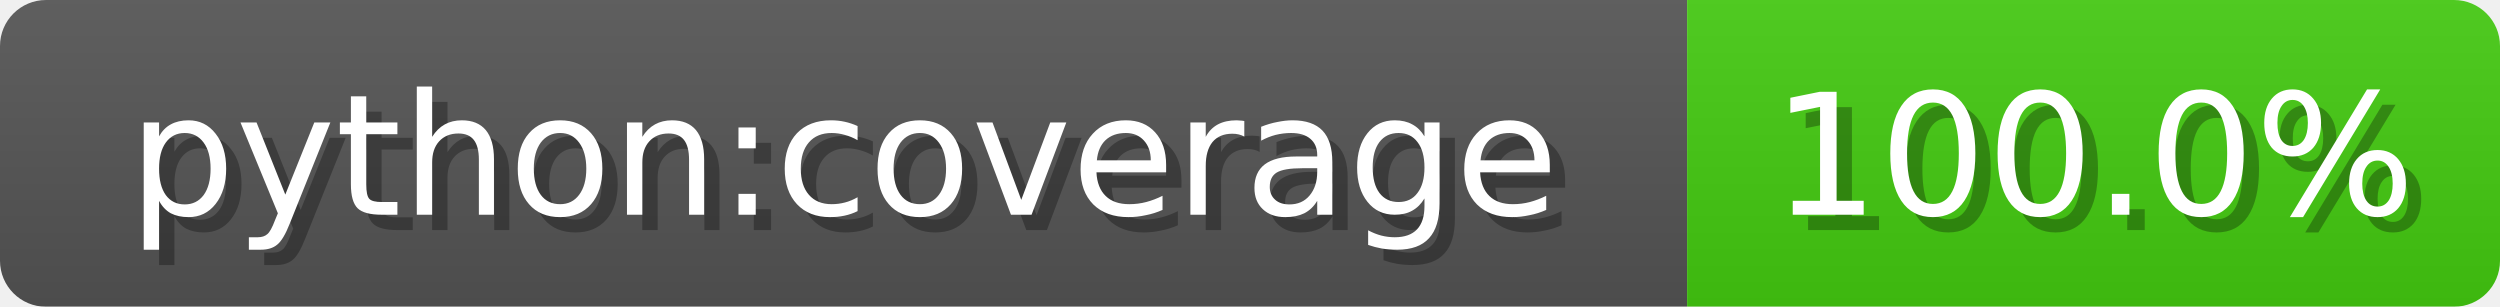
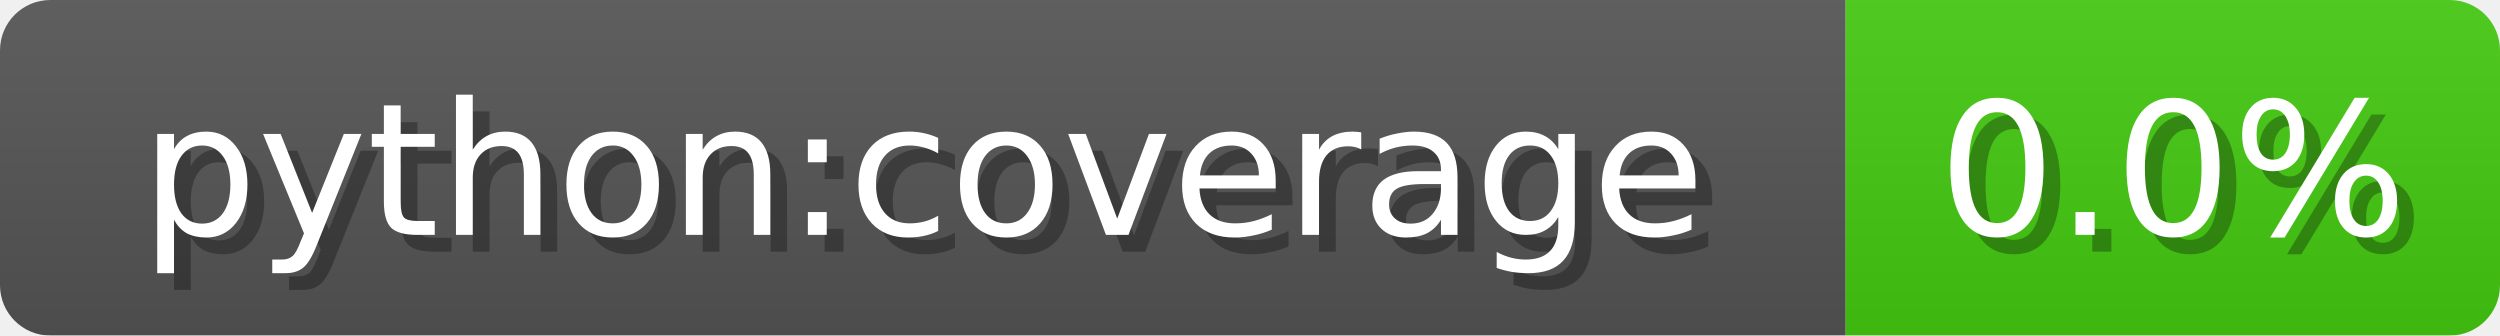
- <svg xmlns="http://www.w3.org/2000/svg" width="163" height="20">
+ <svg xmlns="http://www.w3.org/2000/svg" width="149" height="20">
  <linearGradient id="b" x2="0" y2="100%">
    <stop offset="0" stop-color="#bbb" stop-opacity=".1" />
    <stop offset="1" stop-opacity=".1" />
  </linearGradient>
  <mask id="anybadge_1">
-     <rect width="163" height="20" rx="3" fill="#fff" />
+     <rect width="149" height="20" rx="3" fill="#fff" />
  </mask>
  <g mask="url(#anybadge_1)">
    <path fill="#555" d="M0 0h110v20H0z" />
-     <path fill="#4c1" d="M110 0h53v20H110z" />
-     <path fill="url(#b)" d="M0 0h163v20H0z" />
+     <path fill="#4c1" d="M110 0h39v20H110z" />
+     <path fill="url(#b)" d="M0 0h149v20H0z" />
  </g>
  <g fill="#fff" text-anchor="middle" font-family="DejaVu Sans,Verdana,Geneva,sans-serif" font-size="11">
    <text x="56.0" y="15" fill="#010101" fill-opacity=".3">python:coverage</text>
    <text x="55.0" y="14">python:coverage</text>
  </g>
  <g fill="#fff" text-anchor="middle" font-family="DejaVu Sans,Verdana,Geneva,sans-serif" font-size="11">
-     <text x="137.5" y="15" fill="#010101" fill-opacity=".3">100.0%</text>
-     <text x="136.5" y="14">100.0%</text>
+     <text x="130.5" y="15" fill="#010101" fill-opacity=".3">0.0%</text>
+     <text x="129.5" y="14">0.0%</text>
  </g>
</svg>
